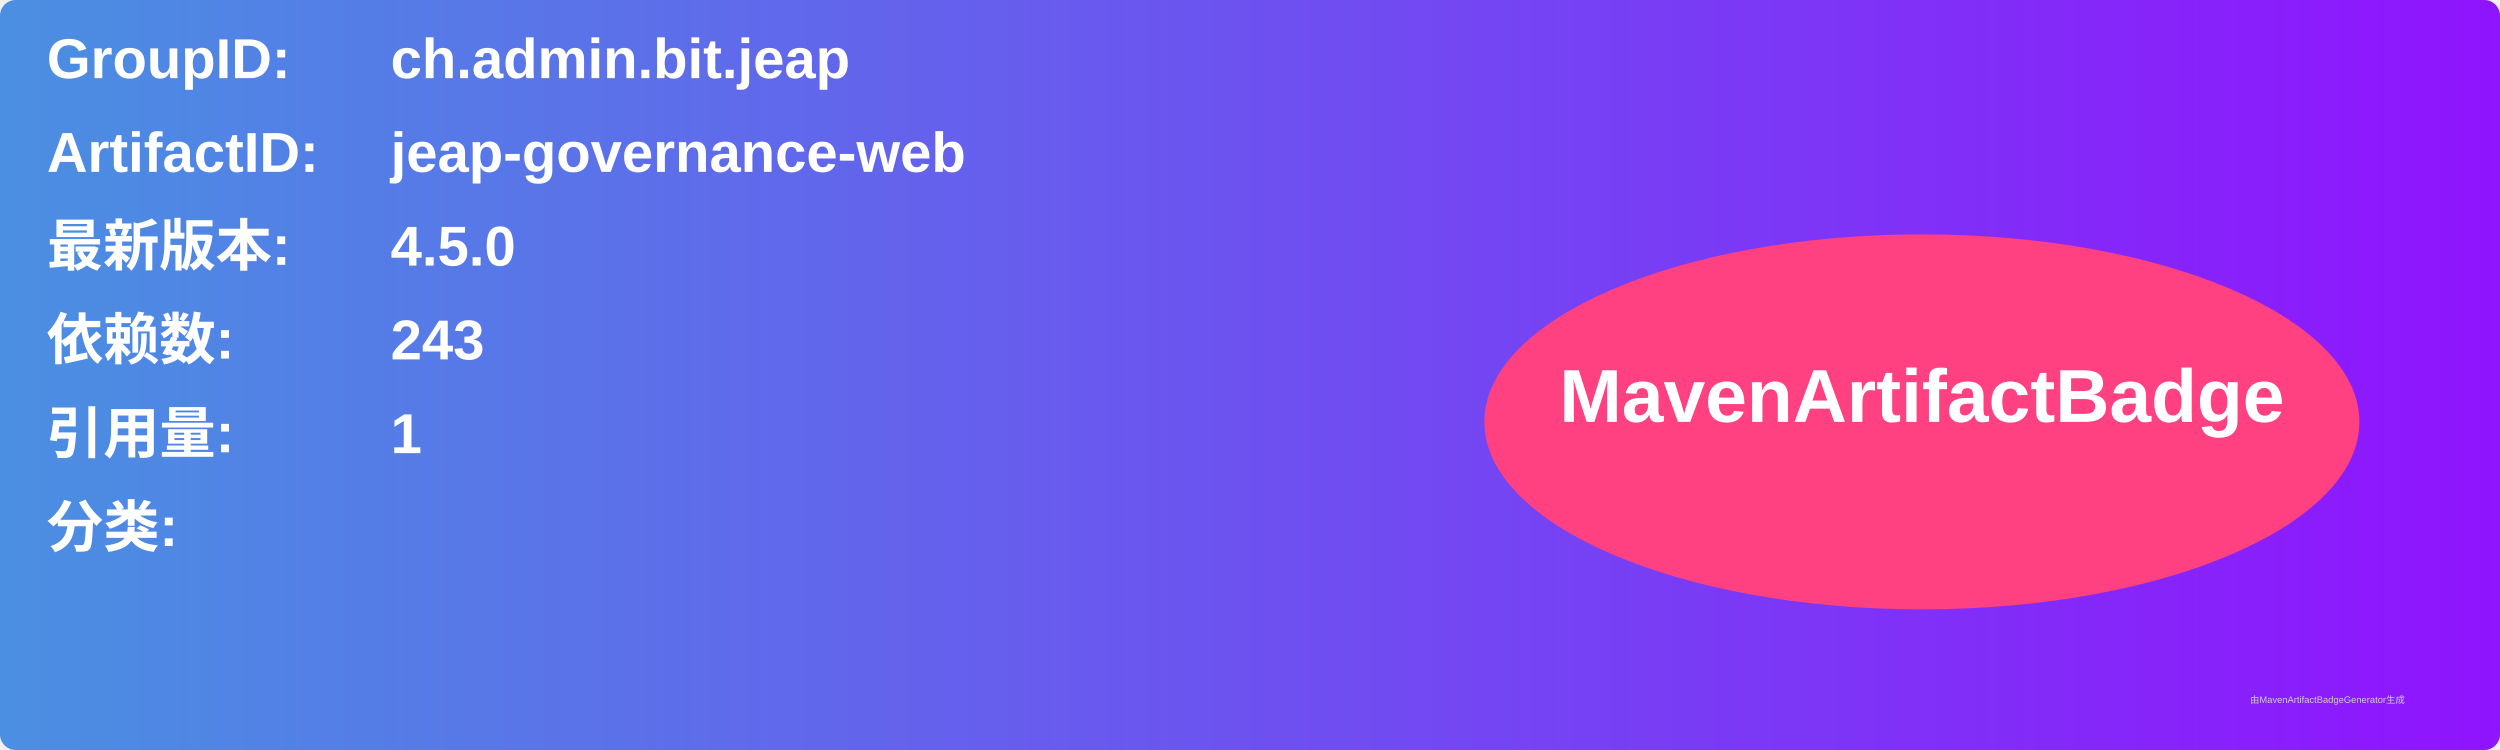
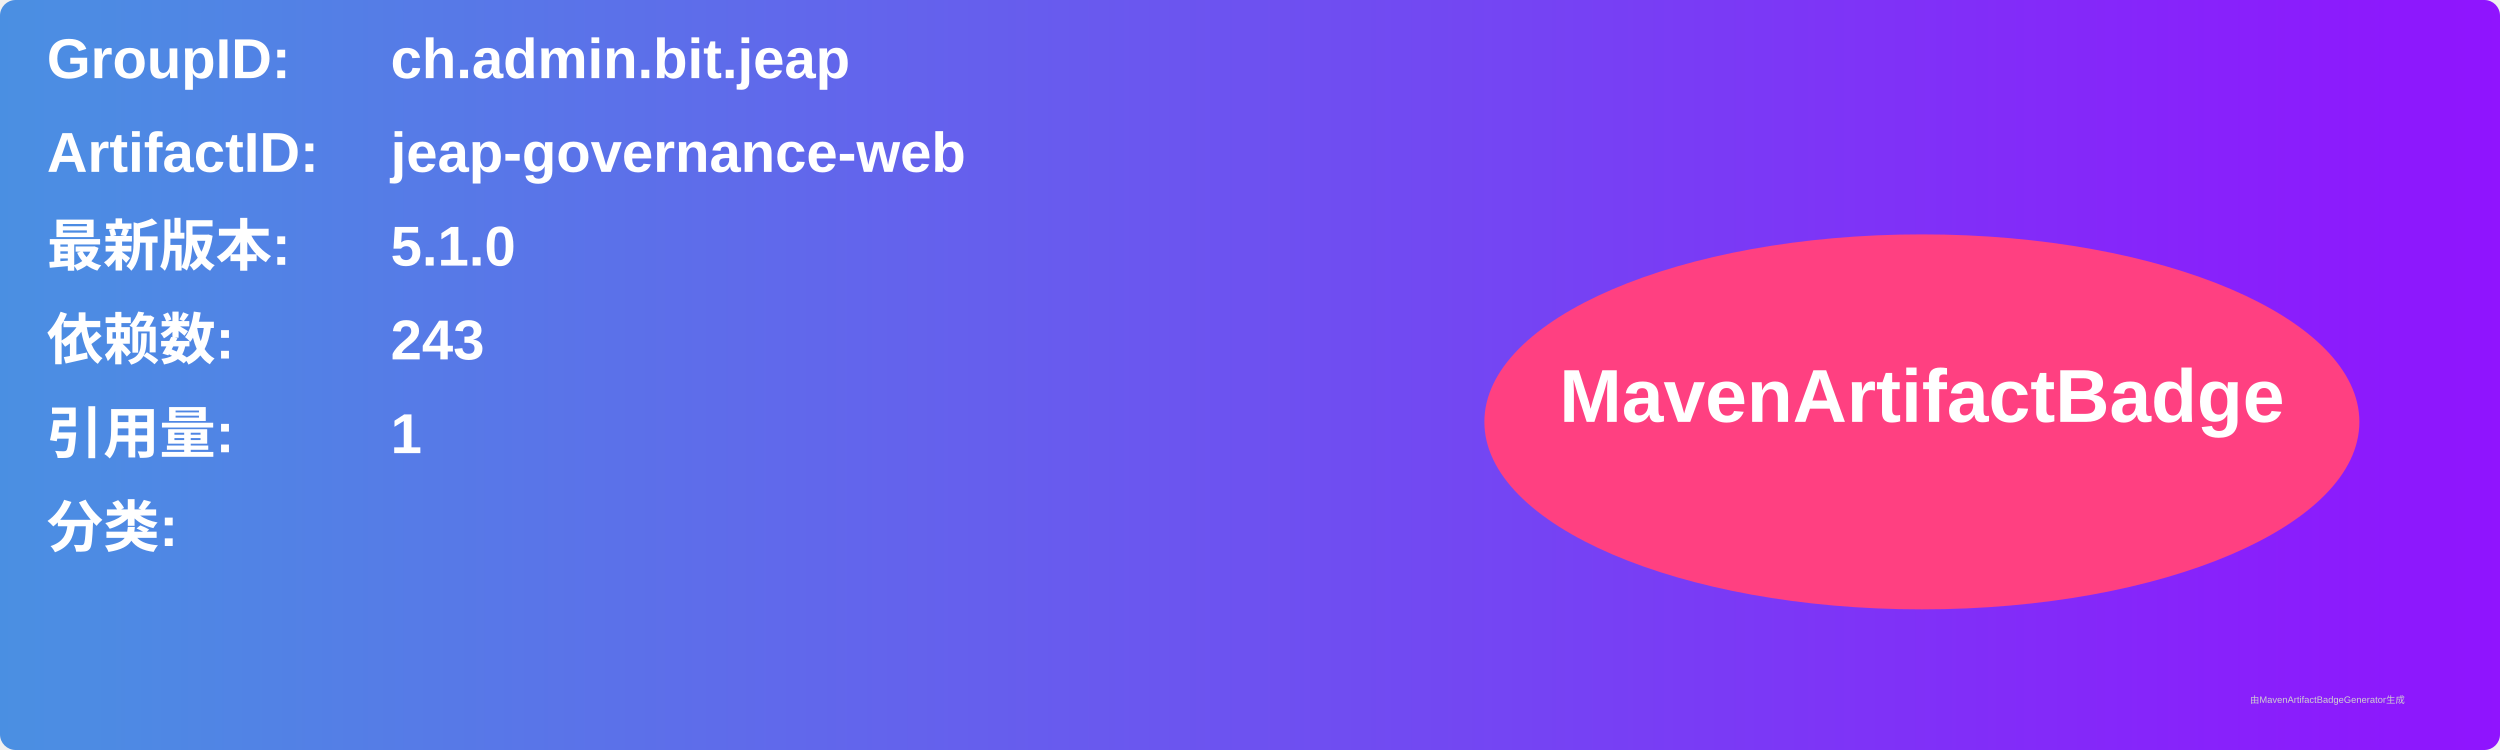
<svg xmlns="http://www.w3.org/2000/svg" width="800" height="240" viewBox="0 0 800 240">
  <linearGradient id="grad" x1="0%" y1="0%" x2="100%" y2="0%">
    <stop offset="0%" stop-color="#4a90e2" />
    <stop offset="100%" stop-color="#9013fe" />
  </linearGradient>
  <rect width="100%" height="100%" rx="5" ry="5" fill="url(#grad)" />
  <g transform="translate(15, 15)">
    <text x="0" y="10" font-family="Arial" font-size="18" fill="white" font-weight="bold" width="260">GroupID:</text>
    <text x="110" y="10" font-family="Arial" font-size="18" fill="white" font-weight="bold" width="460">ch.admin.bit.jeap</text>
    <text x="0" y="40" font-family="Arial" font-size="18" fill="white" font-weight="bold" width="260">ArtifactID:</text>
    <text x="110" y="40" font-family="Arial" font-size="18" fill="white" font-weight="bold" width="460">jeap-governance-web</text>
    <text x="0" y="70" font-family="Arial" font-size="18" fill="white" font-weight="bold">最新版本:</text>
    <text x="110" y="70" font-family="Arial" font-size="18" fill="white" font-weight="bold">
-       <tspan font-weight="bold">4.5.0</tspan>
+       <tspan font-weight="bold">5.1.0</tspan>
    </text>
    <text x="0" y="100" font-family="Arial" font-size="18" fill="white" font-weight="bold">依赖数: </text>
    <text x="110" y="100" font-family="Arial" font-size="18" fill="white">
      <tspan font-weight="bold">243</tspan>
    </text>
    <text x="0" y="130" font-family="Arial" font-size="18" fill="white" font-weight="bold">引用量: </text>
    <text x="110" y="130" font-family="Arial" font-size="18" fill="white">
      <tspan font-weight="bold">1</tspan>
    </text>
    <text x="0" y="160" font-family="Arial" font-size="18" fill="white" font-weight="bold">分类:</text>
    <text x="10" y="190" font-family="Arial" font-size="10" fill="white">
      <tspan font-weight="bold" />
    </text>
    <ellipse cx="600" cy="120" rx="140" ry="60" fill="#ff4081" />
    <text x="600" y="120" text-anchor="middle" font-family="Arial" font-size="24" fill="white" font-weight="bold">MavenArtifactBadge</text>
  </g>
  <text x="720" y="225" font-family="Arial" font-size="3" fill="#d0d0d0">由MavenArtifactBadgeGenerator生成</text>
</svg>
